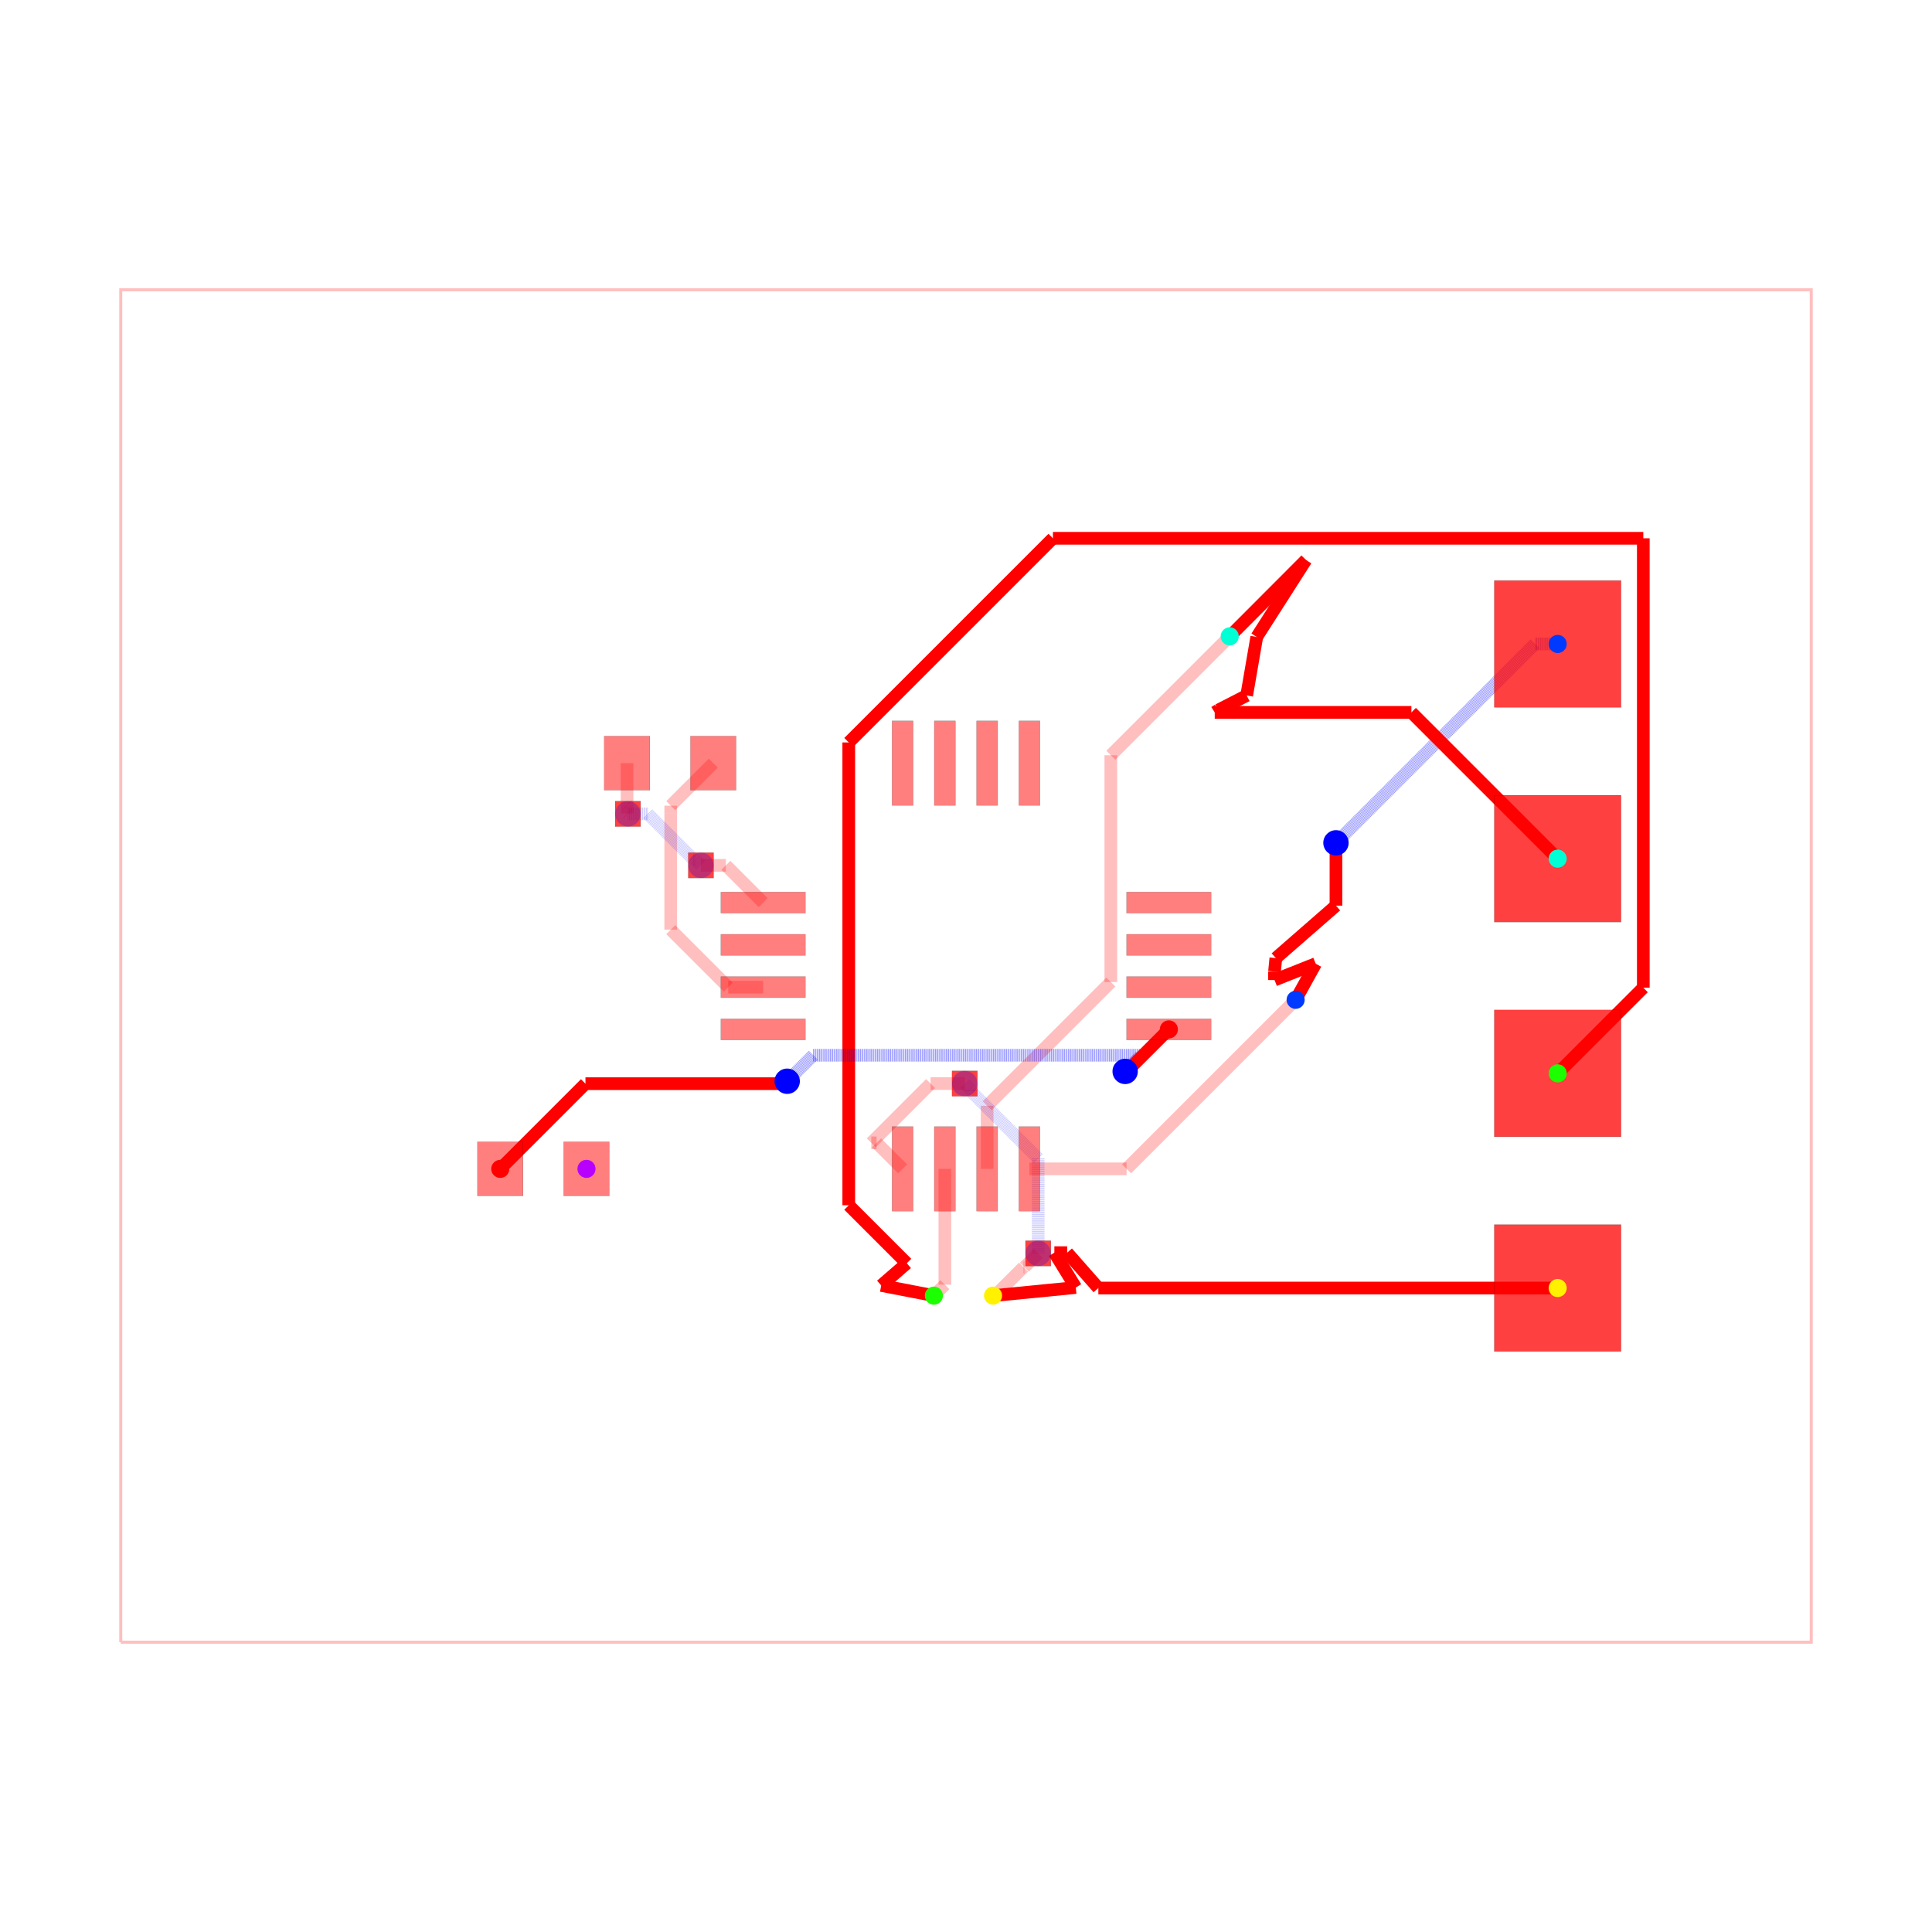
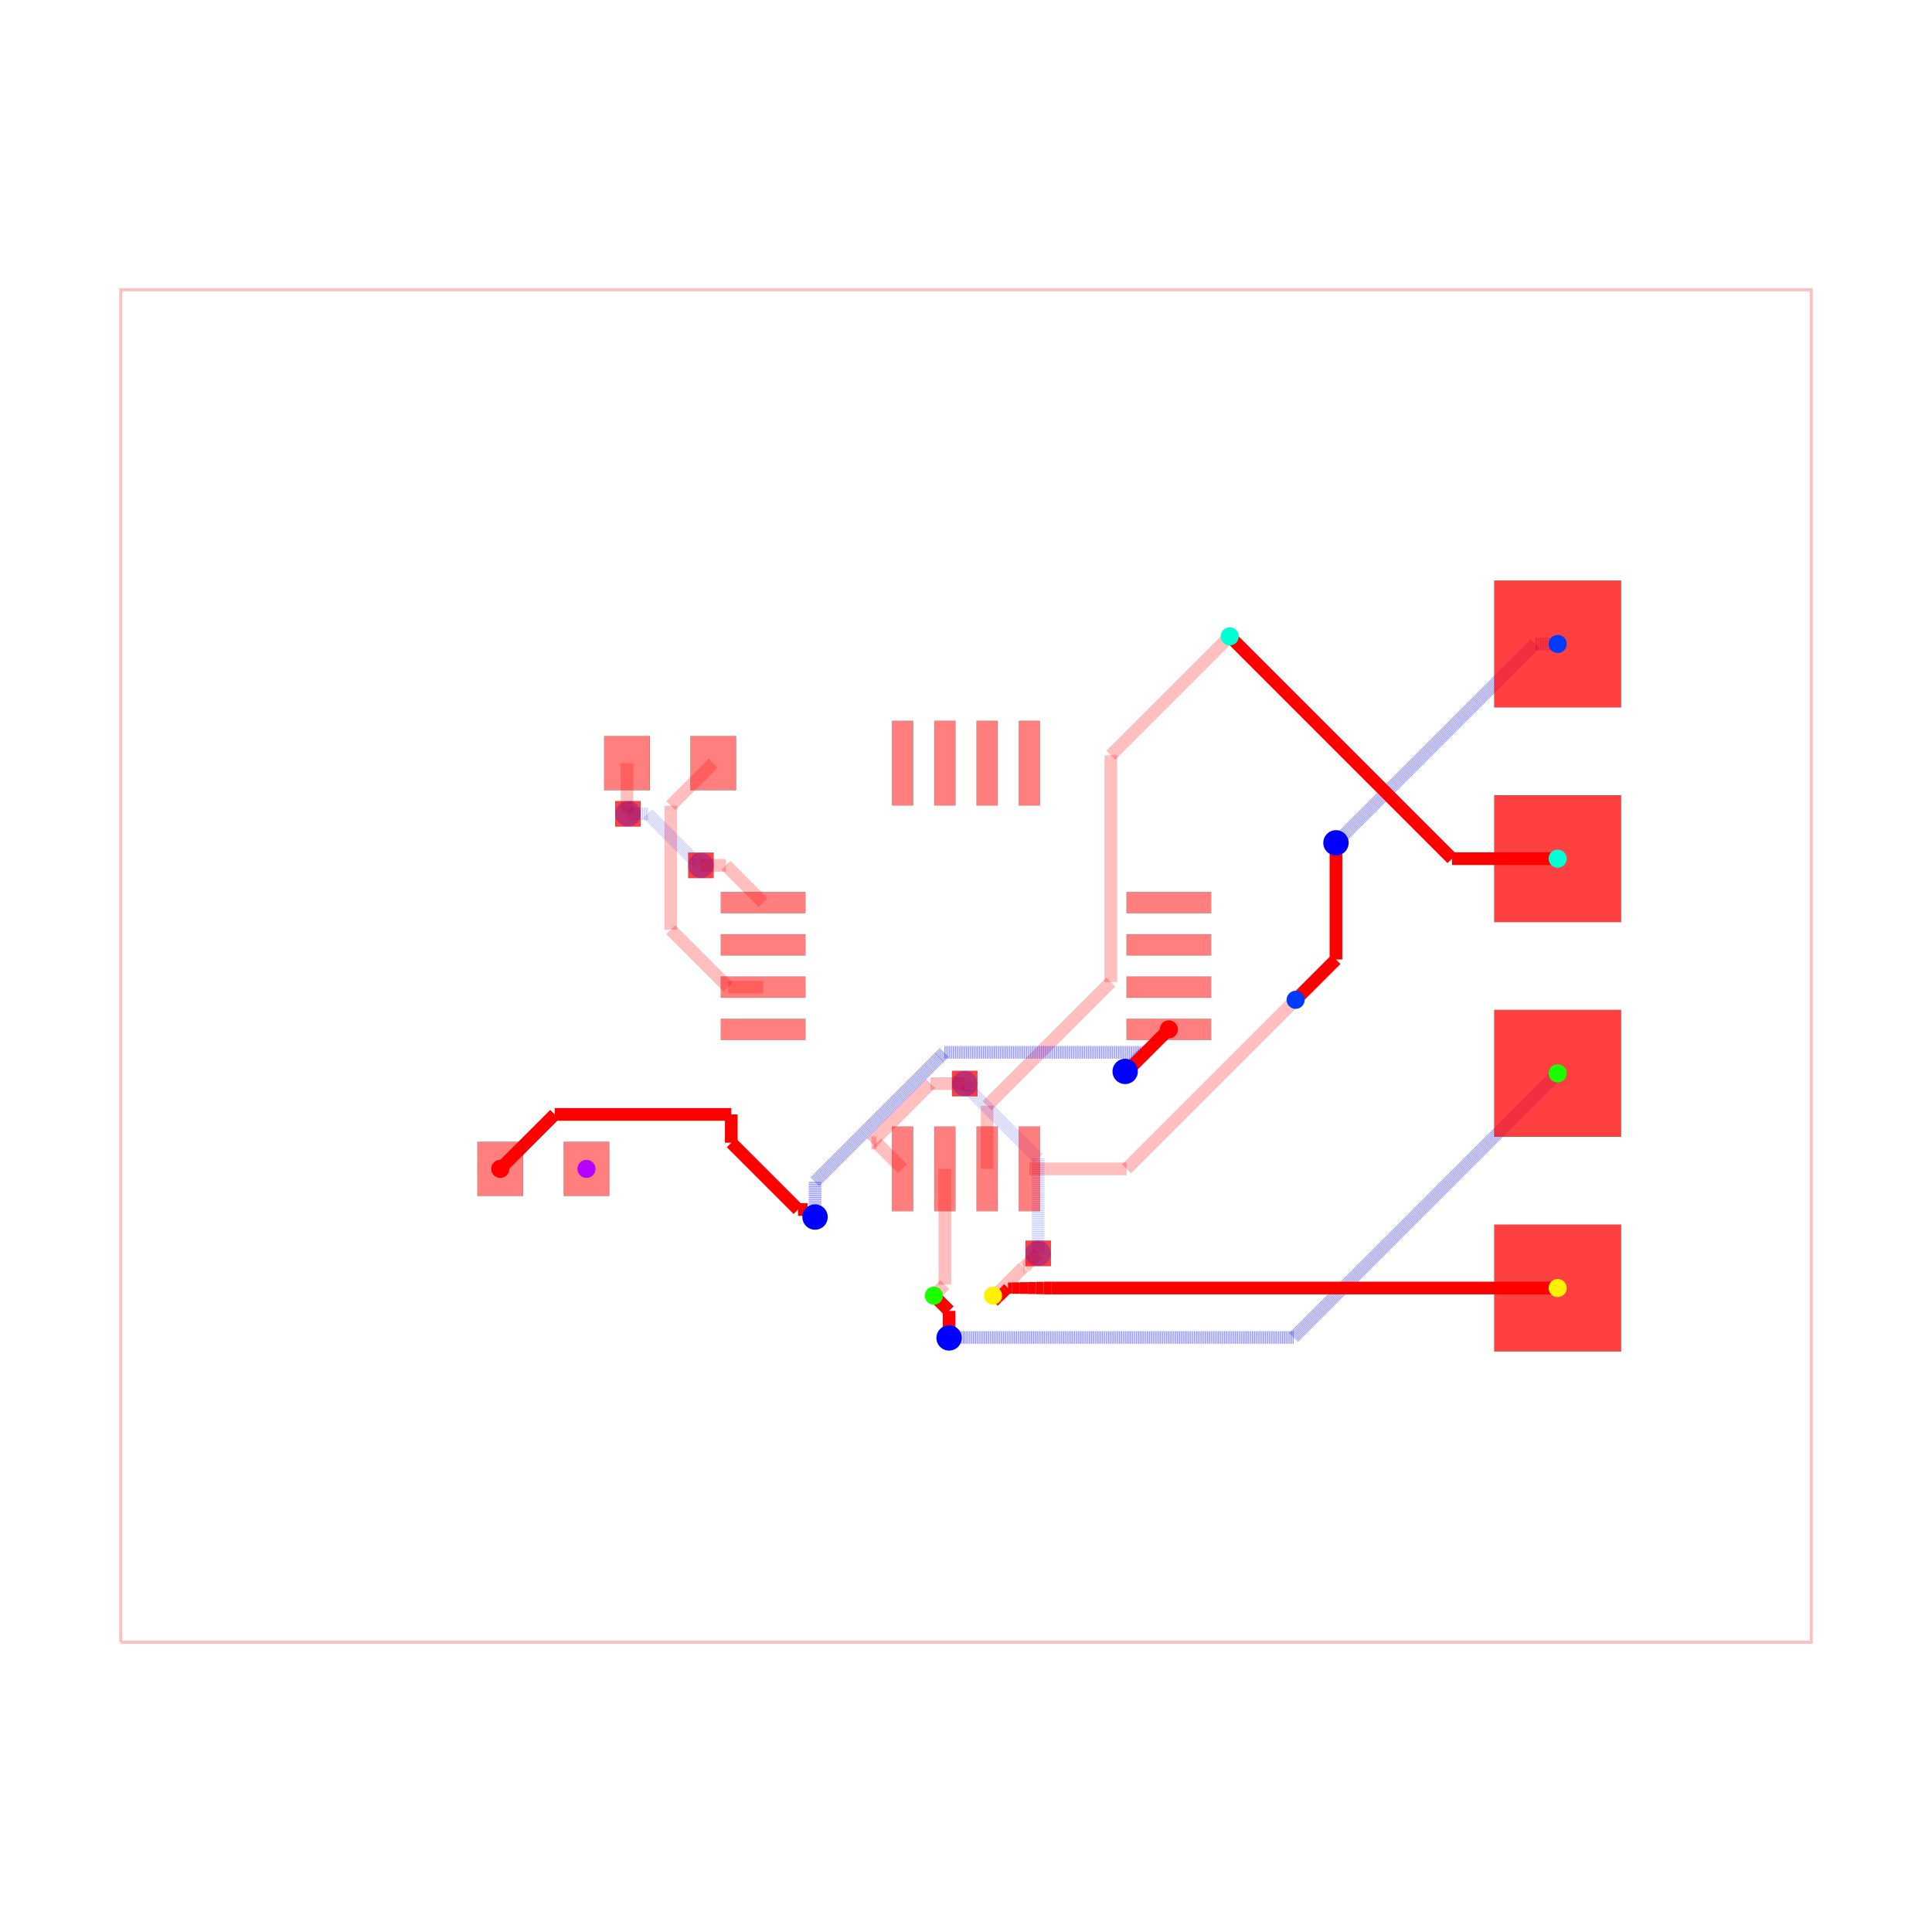
<svg xmlns="http://www.w3.org/2000/svg" width="640" height="640" viewBox="0 0 640 640">
  <rect width="100%" height="100%" fill="white" />
  <g>
    <polyline data-points="-10,-8 10,-8 10,8 -10,8 -10,-8" data-type="line" data-label="" points="40,544 600,544 600,96 40,96 40,544" fill="none" stroke="rgba(255,0,0,0.25)" stroke-width="1px" />
  </g>
  <g>
    <polyline data-points="3.9,-0.4 1.9,-2.4" data-type="line" data-label="" points="429.2,331.2 373.2,387.2" fill="none" stroke="rgba(255,0,0,0.25)" stroke-width="4.2" />
  </g>
  <g>
    <polyline data-points="1.9,-2.4 0.75,-2.4" data-type="line" data-label="" points="373.2,387.2 341,387.2" fill="none" stroke="rgba(255,0,0,0.25)" stroke-width="4.2" />
  </g>
  <g>
    <polyline data-points="3.12,3.9 1.7134299062324274,2.493429906232427" data-type="line" data-label="" points="407.36,210.8 367.976,250.184" fill="none" stroke="rgba(255,0,0,0.25)" stroke-width="4.2" />
  </g>
  <g>
    <polyline data-points="1.7134299062324274,2.493429906232427 1.7134299062324274,-0.189806906484839" data-type="line" data-label="" points="367.976,250.184 367.976,325.315" fill="none" stroke="rgba(255,0,0,0.25)" stroke-width="4.2" />
  </g>
  <g>
    <polyline data-points="1.7134299062324274,-0.189806906484839 0.9593316895566707,-0.9439051231605957" data-type="line" data-label="" points="367.976,325.315 346.861,346.429" fill="none" stroke="rgba(255,0,0,0.25)" stroke-width="4.2" />
  </g>
  <g>
    <polyline data-points="0.9593316895566707,-0.9439051231605957 0.25,-1.6532368127172665" data-type="line" data-label="" points="346.861,346.429 327,366.291" fill="none" stroke="rgba(255,0,0,0.25)" stroke-width="4.2" />
  </g>
  <g>
    <polyline data-points="0.25,-1.6532368127172665 0.25,-2.4" data-type="line" data-label="" points="327,366.291 327,387.2" fill="none" stroke="rgba(255,0,0,0.25)" stroke-width="4.2" />
  </g>
  <g>
    <polyline data-points="-0.25,-2.4 -0.25,-3.77" data-type="line" data-label="" points="313,387.2 313,425.56" fill="none" stroke="rgba(255,0,0,0.25)" stroke-width="4.2" />
  </g>
  <g>
    <polyline data-points="-0.25,-3.77 -0.38,-3.9" data-type="line" data-label="" points="313,425.56 309.36,429.2" fill="none" stroke="rgba(255,0,0,0.25)" stroke-width="4.2" />
  </g>
  <g>
    <polyline data-points="0.3200000000000012,-3.8998999999999997 0.34330906001221106,-3.8998999999999997" data-type="line" data-label="" points="328.96,429.197 329.613,429.197" fill="none" stroke="rgba(255,0,0,0.25)" stroke-width="4.2" />
  </g>
  <g>
    <polyline data-points="0.34330906001221106,-3.8998999999999997 0.6803107191655691,-3.5628983408466417" data-type="line" data-label="" points="329.613,429.197 339.049,419.761" fill="none" stroke="rgba(255,0,0,0.25)" stroke-width="4.2" />
  </g>
  <g>
    <polyline data-points="0.6803107191655691,-3.5628983408466417 0.6911016591533582,-3.5628983408466417" data-type="line" data-label="" points="339.049,419.761 339.351,419.761" fill="none" stroke="rgba(255,0,0,0.25)" stroke-width="4.2" />
  </g>
  <g>
    <polyline data-points="0.6911016591533582,-3.5628983408466417 0.854,-3.4" data-type="line" data-label="" points="339.351,419.761 343.912,415.2" fill="none" stroke="rgba(255,0,0,0.25)" stroke-width="4.2" />
  </g>
  <g>
    <polyline data-points="0.854,-3.4 0.854,-2.2771729676585077" data-type="line" data-label="" points="343.912,415.2 343.912,383.761" fill="none" stroke="rgba(0,0,255,0.25)" stroke-width="4.2" stroke-dasharray="0.2 0.2" />
  </g>
  <g>
    <polyline data-points="0.854,-2.2771729676585077 0.05773987033691186,-1.4809128379954197" data-type="line" data-label="" points="343.912,383.761 321.617,361.466" fill="none" stroke="rgba(0,0,255,0.25)" stroke-width="4.2" stroke-dasharray="0.2 0.2" />
  </g>
  <g>
    <polyline data-points="0.05773987033691186,-1.4809128379954197 0.05773987033691186,-1.4637398703369118" data-type="line" data-label="" points="321.617,361.466 321.617,360.985" fill="none" stroke="rgba(0,0,255,0.25)" stroke-width="4.2" stroke-dasharray="0.2 0.2" />
  </g>
  <g>
    <polyline data-points="0.05773987033691186,-1.4637398703369118 -0.015,-1.391" data-type="line" data-label="" points="321.617,360.985 319.58,358.948" fill="none" stroke="rgba(0,0,255,0.25)" stroke-width="4.2" stroke-dasharray="0.2 0.2" />
  </g>
  <g>
    <polyline data-points="-0.015,-1.391 -0.4192124693808592,-1.391" data-type="line" data-label="" points="319.58,358.948 308.262,358.948" fill="none" stroke="rgba(255,0,0,0.25)" stroke-width="4.2" />
  </g>
  <g>
    <polyline data-points="-0.4192124693808592,-1.391 -1.120253195389395,-2.092040726008536" data-type="line" data-label="" points="308.262,358.948 288.633,378.577" fill="none" stroke="rgba(255,0,0,0.25)" stroke-width="4.2" />
  </g>
  <g>
    <polyline data-points="-1.120253195389395,-2.092040726008536 -1.057959273991464,-2.092040726008536" data-type="line" data-label="" points="288.633,378.577 290.377,378.577" fill="none" stroke="rgba(255,0,0,0.25)" stroke-width="4.2" />
  </g>
  <g>
    <polyline data-points="-1.057959273991464,-2.092040726008536 -0.75,-2.4" data-type="line" data-label="" points="290.377,378.577 299,387.2" fill="none" stroke="rgba(255,0,0,0.25)" stroke-width="4.2" />
  </g>
  <g>
    <polyline data-points="-2.99,2.4 -3.4931321883700064,1.8968678116299937" data-type="line" data-label="" points="236.28,252.8 222.192,266.888" fill="none" stroke="rgba(255,0,0,0.25)" stroke-width="4.2" />
  </g>
  <g>
    <polyline data-points="-3.4931321883700064,1.8968678116299937 -3.4931321883700064,1.8050035707305192" data-type="line" data-label="" points="222.192,266.888 222.192,269.46" fill="none" stroke="rgba(255,0,0,0.25)" stroke-width="4.2" />
  </g>
  <g>
    <polyline data-points="-3.4931321883700064,1.8050035707305192 -3.4931321883700064,0.4301510021312678" data-type="line" data-label="" points="222.192,269.46 222.192,307.956" fill="none" stroke="rgba(255,0,0,0.25)" stroke-width="4.2" />
  </g>
  <g>
    <polyline data-points="-3.4931321883700064,0.4301510021312678 -3.404781339989297,0.3418001537505584" data-type="line" data-label="" points="222.192,307.956 224.666,310.43" fill="none" stroke="rgba(255,0,0,0.25)" stroke-width="4.2" />
  </g>
  <g>
    <polyline data-points="-3.404781339989297,0.3418001537505584 -2.812981186238739,-0.25" data-type="line" data-label="" points="224.666,310.43 241.237,327" fill="none" stroke="rgba(255,0,0,0.25)" stroke-width="4.2" />
  </g>
  <g>
    <polyline data-points="-2.812981186238739,-0.25 -2.4,-0.25" data-type="line" data-label="" points="241.237,327 252.8,327" fill="none" stroke="rgba(255,0,0,0.25)" stroke-width="4.2" />
  </g>
  <g>
    <polyline data-points="-4.01,2.4 -4.01,1.9067591934327308" data-type="line" data-label="" points="207.72,252.8 207.72,266.611" fill="none" stroke="rgba(255,0,0,0.25)" stroke-width="4.2" />
  </g>
  <g>
    <polyline data-points="-4.01,1.9067591934327308 -4.00527262618406,1.902031819616791" data-type="line" data-label="" points="207.72,266.611 207.852,266.743" fill="none" stroke="rgba(255,0,0,0.25)" stroke-width="4.2" />
  </g>
  <g>
    <polyline data-points="-4.00527262618406,1.902031819616791 -4.00527262618406,1.80527262618406" data-type="line" data-label="" points="207.852,266.743 207.852,269.452" fill="none" stroke="rgba(255,0,0,0.25)" stroke-width="4.2" />
  </g>
  <g>
    <polyline data-points="-4.00527262618406,1.80527262618406 -4,1.8" data-type="line" data-label="" points="207.852,269.452 208,269.6" fill="none" stroke="rgba(255,0,0,0.25)" stroke-width="4.2" />
  </g>
  <g>
    <polyline data-points="-4,1.8 -3.763587947760451,1.8" data-type="line" data-label="" points="208,269.6 214.62,269.6" fill="none" stroke="rgba(0,0,255,0.25)" stroke-width="4.2" stroke-dasharray="0.2 0.2" />
  </g>
  <g>
    <polyline data-points="-3.763587947760451,1.8 -3.224399463969464,1.2608115162090132" data-type="line" data-label="" points="214.62,269.6 229.717,284.697" fill="none" stroke="rgba(0,0,255,0.25)" stroke-width="4.2" stroke-dasharray="0.2 0.2" />
  </g>
  <g>
    <polyline data-points="-3.224399463969464,1.2608115162090132 -3.205811516209013,1.2608115162090132" data-type="line" data-label="" points="229.717,284.697 230.237,284.697" fill="none" stroke="rgba(0,0,255,0.25)" stroke-width="4.2" stroke-dasharray="0.2 0.2" />
  </g>
  <g>
    <polyline data-points="-3.205811516209013,1.2608115162090132 -3.136,1.191" data-type="line" data-label="" points="230.237,284.697 232.192,286.652" fill="none" stroke="rgba(0,0,255,0.25)" stroke-width="4.2" stroke-dasharray="0.2 0.2" />
  </g>
  <g>
    <polyline data-points="-3.136,1.191 -2.841,1.191" data-type="line" data-label="" points="232.192,286.652 240.452,286.652" fill="none" stroke="rgba(255,0,0,0.25)" stroke-width="4.2" />
  </g>
  <g>
    <polyline data-points="-2.841,1.191 -2.4,0.75" data-type="line" data-label="" points="240.452,286.652 252.8,299" fill="none" stroke="rgba(255,0,0,0.25)" stroke-width="4.2" />
  </g>
  <g>
    <polyline data-points="7,3.81 6.73,3.81" data-type="line" data-label="" points="516,213.32 508.44,213.32" fill="none" stroke="rgba(0,0,255,0.5)" stroke-width="4.2" stroke-dasharray="0.2 0.2" />
  </g>
  <g>
    <polyline data-points="6.73,3.81 4.470952823262932,1.5509528232629322" data-type="line" data-label="" points="508.44,213.32 445.187,276.573" fill="none" stroke="rgba(0,0,255,0.5)" stroke-width="4.2" stroke-dasharray="0.2 0.2" />
  </g>
  <g>
    <polyline data-points="4.470952823262932,1.5509528232629322 4.377,1.457" data-type="line" data-label="" points="445.187,276.573 442.556,279.204" fill="none" stroke="rgba(0,0,255,0.5)" stroke-width="4.2" stroke-dasharray="0.2 0.2" />
  </g>
  <g>
-     <polyline data-points="4.377,1.457 4.377,0.7140722287123409" data-type="line" data-label="" points="442.556,279.204 442.556,300.006" fill="none" stroke="red" stroke-width="4.2" />
-   </g>
-   <g>
-     <polyline data-points="4.377,0.7140722287123409 3.6656610758711556,0.09323330887799242" data-type="line" data-label="" points="442.556,300.006 422.639,317.389" fill="none" stroke="red" stroke-width="4.2" />
-   </g>
-   <g>
-     <polyline data-points="3.6656610758711556,0.09323330887799242 3.65,-0.0659669957055044" data-type="line" data-label="" points="422.639,317.389 422.2,321.847" fill="none" stroke="red" stroke-width="4.2" />
-   </g>
-   <g>
-     <polyline data-points="3.65,-0.0659669957055044 3.65,-0.16596699141100868" data-type="line" data-label="" points="422.2,321.847 422.2,324.647" fill="none" stroke="red" stroke-width="4.2" />
-   </g>
-   <g>
-     <polyline data-points="3.65,-0.16596699141100868 4.136991990773287,0.02749199077328654" data-type="line" data-label="" points="422.2,324.647 435.836,319.23" fill="none" stroke="red" stroke-width="4.2" />
-   </g>
-   <g>
-     <polyline data-points="4.136991990773287,0.02749199077328654 3.9,-0.4" data-type="line" data-label="" points="435.836,319.23 429.2,331.2" fill="none" stroke="red" stroke-width="4.2" />
-   </g>
-   <g>
-     <polyline data-points="7,1.27 5.269430913082678,3.000569086917322" data-type="line" data-label="" points="516,284.44 467.544,235.984" fill="none" stroke="red" stroke-width="4.2" />
-   </g>
-   <g>
-     <polyline data-points="5.269430913082678,3.000569086917322 2.9426602002036306,3.000569086917322" data-type="line" data-label="" points="467.544,235.984 402.394,235.984" fill="none" stroke="red" stroke-width="4.2" />
-   </g>
-   <g>
-     <polyline data-points="2.9426602002036306,3.000569086917322 2.985519552532922,3.027984160329321" data-type="line" data-label="" points="402.394,235.984 403.595,235.216" fill="none" stroke="red" stroke-width="4.2" />
-   </g>
-   <g>
-     <polyline data-points="2.985519552532922,3.027984160329321 3.3206086933050916,3.2004156822332286" data-type="line" data-label="" points="403.595,235.216 412.977,230.388" fill="none" stroke="red" stroke-width="4.2" />
-   </g>
-   <g>
-     <polyline data-points="3.3206086933050916,3.2004156822332286 3.4400498527996697,3.8931507214964216" data-type="line" data-label="" points="412.977,230.388 416.321,210.992" fill="none" stroke="red" stroke-width="4.2" />
-   </g>
-   <g>
-     <polyline data-points="3.4400498527996697,3.8931507214964216 4.0220993796403715,4.803824858616395" data-type="line" data-label="" points="416.321,210.992 432.619,185.493" fill="none" stroke="red" stroke-width="4.2" />
-   </g>
-   <g>
-     <polyline data-points="4.0220993796403715,4.803824858616395 3.12,3.9" data-type="line" data-label="" points="432.619,185.493 407.36,210.8" fill="none" stroke="red" stroke-width="4.2" />
-   </g>
-   <g>
-     <polyline data-points="7,-1.27 8.013060838180524,-0.2569391618194765" data-type="line" data-label="" points="516,355.56 544.366,327.194" fill="none" stroke="red" stroke-width="4.2" />
-   </g>
-   <g>
-     <polyline data-points="8.013060838180524,-0.2569391618194765 8.013060838180524,5.060277659776922" data-type="line" data-label="" points="544.366,327.194 544.366,178.312" fill="none" stroke="red" stroke-width="4.2" />
-   </g>
-   <g>
-     <polyline data-points="8.013060838180524,5.060277659776922 1.028389924631341,5.060277659776922" data-type="line" data-label="" points="544.366,178.312 348.795,178.312" fill="none" stroke="red" stroke-width="4.2" />
-   </g>
-   <g>
-     <polyline data-points="1.028389924631341,5.060277659776922 -1.387,2.644887735145581" data-type="line" data-label="" points="348.795,178.312 281.164,245.943" fill="none" stroke="red" stroke-width="4.2" />
-   </g>
-   <g>
-     <polyline data-points="-1.387,2.644887735145581 -1.387,-2.830601123181099" data-type="line" data-label="" points="281.164,245.943 281.164,399.257" fill="none" stroke="red" stroke-width="4.2" />
-   </g>
-   <g>
-     <polyline data-points="-1.387,-2.830601123181099 -0.7005927038934358,-3.517008419287663" data-type="line" data-label="" points="281.164,399.257 300.383,418.476" fill="none" stroke="red" stroke-width="4.2" />
-   </g>
-   <g>
-     <polyline data-points="-0.7005927038934358,-3.517008419287663 -1.002894541766977,-3.7794190887961836" data-type="line" data-label="" points="300.383,418.476 291.919,425.824" fill="none" stroke="red" stroke-width="4.2" />
-   </g>
-   <g>
-     <polyline data-points="-1.002894541766977,-3.7794190887961836 -0.3799999999999988,-3.8998999999999997" data-type="line" data-label="" points="291.919,425.824 309.36,429.197" fill="none" stroke="red" stroke-width="4.2" />
-   </g>
-   <g>
-     <polyline data-points="7,-3.81 1.5656402756171595,-3.81" data-type="line" data-label="" points="516,426.68 363.838,426.68" fill="none" stroke="red" stroke-width="4.2" />
-   </g>
-   <g>
-     <polyline data-points="1.5656402756171595,-3.81 1.1970635729112964,-3.3913377810773744" data-type="line" data-label="" points="363.838,426.68 353.518,414.957" fill="none" stroke="red" stroke-width="4.2" />
-   </g>
-   <g>
-     <polyline data-points="1.1970635729112964,-3.3913377810773744 1.0452430849957206,-3.391157568778958" data-type="line" data-label="" points="353.518,414.957 349.267,414.952" fill="none" stroke="red" stroke-width="4.2" />
-   </g>
-   <g>
-     <polyline data-points="1.0452430849957206,-3.391157568778958 1.2990290102021382,-3.803680422040934" data-type="line" data-label="" points="349.267,414.952 356.373,426.503" fill="none" stroke="red" stroke-width="4.2" />
-   </g>
-   <g>
-     <polyline data-points="1.2990290102021382,-3.803680422040934 0.3200000000000012,-3.8998999999999997" data-type="line" data-label="" points="356.373,426.503 328.96,429.197" fill="none" stroke="red" stroke-width="4.2" />
-   </g>
-   <g>
-     <polyline data-points="-5.51,-2.4 -4.502108366503814,-1.3921083665038143" data-type="line" data-label="" points="165.72,387.2 193.941,358.979" fill="none" stroke="red" stroke-width="4.2" />
-   </g>
-   <g>
-     <polyline data-points="-4.502108366503814,-1.3921083665038143 -2.1776614271885824,-1.3921083665038143" data-type="line" data-label="" points="193.941,358.979 259.025,358.979" fill="none" stroke="red" stroke-width="4.2" />
-   </g>
-   <g>
-     <polyline data-points="-2.1776614271885824,-1.3921083665038143 -2.144290827446504,-1.3921083665038143" data-type="line" data-label="" points="259.025,358.979 259.96,358.979" fill="none" stroke="red" stroke-width="4.2" />
-   </g>
-   <g>
-     <polyline data-points="-2.144290827446504,-1.3921083665038143 -2.1155080818726835,-1.3633256209299938" data-type="line" data-label="" points="259.96,358.979 260.766,358.173" fill="none" stroke="red" stroke-width="4.2" />
-   </g>
-   <g>
-     <polyline data-points="-2.1155080818726835,-1.3633256209299938 -1.8081122099880194,-1.0559297490453297" data-type="line" data-label="" points="260.766,358.173 269.373,349.566" fill="none" stroke="rgba(0,0,255,0.5)" stroke-width="4.2" stroke-dasharray="0.2 0.2" />
-   </g>
-   <g>
-     <polyline data-points="-1.8081122099880194,-1.0559297490453297 2.06219559097758,-1.0559297490453297" data-type="line" data-label="" points="269.373,349.566 377.741,349.566" fill="none" stroke="rgba(0,0,255,0.5)" stroke-width="4.2" stroke-dasharray="0.2 0.2" />
-   </g>
-   <g>
-     <polyline data-points="2.06219559097758,-1.0559297490453297 2.06219559097758,-1.0672128615616496" data-type="line" data-label="" points="377.741,349.566 377.741,349.882" fill="none" stroke="rgba(0,0,255,0.5)" stroke-width="4.2" stroke-dasharray="0.2 0.2" />
-   </g>
-   <g>
-     <polyline data-points="2.06219559097758,-1.0672128615616496 1.8978736047256213,-1.2315348478136086" data-type="line" data-label="" points="377.741,349.882 373.14,354.483" fill="none" stroke="rgba(0,0,255,0.5)" stroke-width="4.2" stroke-dasharray="0.2 0.2" />
-   </g>
-   <g>
-     <polyline data-points="1.8978736047256213,-1.2315348478136086 1.8978736047256213,-1.2321263952743788" data-type="line" data-label="" points="373.14,354.483 373.14,354.5" fill="none" stroke="rgba(0,0,255,0.5)" stroke-width="4.2" stroke-dasharray="0.2 0.2" />
-   </g>
-   <g>
-     <polyline data-points="1.8978736047256213,-1.2321263952743788 1.883,-1.247" data-type="line" data-label="" points="373.14,354.5 372.724,354.916" fill="none" stroke="rgba(0,0,255,0.5)" stroke-width="4.2" stroke-dasharray="0.2 0.2" />
+     <polyline data-points="4.377,1.457 4.377,0.07699999999999985" data-type="line" data-label="" points="442.556,279.204 442.556,317.844" fill="none" stroke="red" stroke-width="4.2" />
+   </g>
+   <g>
+     <polyline data-points="4.377,0.07699999999999985 3.9,-0.4" data-type="line" data-label="" points="442.556,317.844 429.2,331.2" fill="none" stroke="red" stroke-width="4.2" />
+   </g>
+   <g>
+     <polyline data-points="7,1.27 5.75,1.27" data-type="line" data-label="" points="516,284.44 481,284.44" fill="none" stroke="red" stroke-width="4.2" />
+   </g>
+   <g>
+     <polyline data-points="5.75,1.27 3.12,3.9" data-type="line" data-label="" points="481,284.44 407.36,210.8" fill="none" stroke="red" stroke-width="4.2" />
+   </g>
+   <g>
+     <polyline data-points="7,-1.27 3.875250332194382,-4.394749667805618" data-type="line" data-label="" points="516,355.56 428.507,443.053" fill="none" stroke="rgba(0,0,255,0.5)" stroke-width="4.2" stroke-dasharray="0.2 0.2" />
+   </g>
+   <g>
+     <polyline data-points="3.875250332194382,-4.394749667805618 -0.028836165212065445,-4.394749667805618" data-type="line" data-label="" points="428.507,443.053 319.193,443.053" fill="none" stroke="rgba(0,0,255,0.5)" stroke-width="4.2" stroke-dasharray="0.2 0.2" />
+   </g>
+   <g>
+     <polyline data-points="-0.028836165212065445,-4.394749667805618 -0.1947496678056176,-4.394749667805618" data-type="line" data-label="" points="319.193,443.053 314.547,443.053" fill="none" stroke="rgba(0,0,255,0.5)" stroke-width="4.2" stroke-dasharray="0.2 0.2" />
+   </g>
+   <g>
+     <polyline data-points="-0.1947496678056176,-4.394749667805618 -0.2,-4.4" data-type="line" data-label="" points="314.547,443.053 314.4,443.2" fill="none" stroke="rgba(0,0,255,0.5)" stroke-width="4.2" stroke-dasharray="0.2 0.2" />
+   </g>
+   <g>
+     <polyline data-points="-0.2,-4.4 -0.2,-4.0798999999999985" data-type="line" data-label="" points="314.4,443.2 314.4,434.237" fill="none" stroke="red" stroke-width="4.2" />
+   </g>
+   <g>
+     <polyline data-points="-0.2,-4.0798999999999985 -0.3799999999999988,-3.8998999999999997" data-type="line" data-label="" points="314.4,434.237 309.36,429.197" fill="none" stroke="red" stroke-width="4.2" />
+   </g>
+   <g>
+     <polyline data-points="7,-3.81 1.0136961835646767,-3.81" data-type="line" data-label="" points="516,426.68 348.383,426.68" fill="none" stroke="red" stroke-width="4.2" />
+   </g>
+   <g>
+     <polyline data-points="1.0136961835646767,-3.81 0.9199461835646767,-3.81" data-type="line" data-label="" points="348.383,426.68 345.758,426.68" fill="none" stroke="red" stroke-width="4.2" />
+   </g>
+   <g>
+     <polyline data-points="0.9199461835646767,-3.81 0.8261961835646767,-3.81" data-type="line" data-label="" points="345.758,426.68 343.133,426.68" fill="none" stroke="red" stroke-width="4.095" />
+   </g>
+   <g>
+     <polyline data-points="0.8261961835646767,-3.81 0.7324461835646767,-3.81" data-type="line" data-label="" points="343.133,426.68 340.508,426.68" fill="none" stroke="red" stroke-width="3.991" />
+   </g>
+   <g>
+     <polyline data-points="0.7324461835646767,-3.81 0.6386961835646767,-3.81" data-type="line" data-label="" points="340.508,426.68 337.883,426.68" fill="none" stroke="red" stroke-width="3.886" />
+   </g>
+   <g>
+     <polyline data-points="0.6386961835646767,-3.81 0.5449461835646767,-3.81" data-type="line" data-label="" points="337.883,426.68 335.258,426.68" fill="none" stroke="red" stroke-width="3.781" />
+   </g>
+   <g>
+     <polyline data-points="0.5449461835646767,-3.81 0.49689999999999984,-3.81" data-type="line" data-label="" points="335.258,426.68 333.913,426.68" fill="none" stroke="red" stroke-width="3.677" />
+   </g>
+   <g>
+     <polyline data-points="0.49689999999999984,-3.81 0.4645825214724775,-3.8423174785275225" data-type="line" data-label="" points="333.913,426.68 333.008,427.585" fill="none" stroke="red" stroke-width="3.623" />
+   </g>
+   <g>
+     <polyline data-points="0.4645825214724775,-3.8423174785275225 0.3982912607362388,-3.908608739263761" data-type="line" data-label="" points="333.008,427.585 331.152,429.441" fill="none" stroke="red" stroke-width="3.572" />
+   </g>
+   <g>
+     <polyline data-points="0.3982912607362388,-3.908608739263761 0.37532726500305263,-3.9315727349969474" data-type="line" data-label="" points="331.152,429.441 330.509,430.084" fill="none" stroke="red" stroke-width="3.468" />
+   </g>
+   <g>
+     <polyline data-points="0.37532726500305263,-3.9315727349969474 0.332,-3.9749" data-type="line" data-label="" points="330.509,430.084 329.296,431.297" fill="none" stroke="red" stroke-width="3.431" />
+   </g>
+   <g>
+     <polyline data-points="-5.51,-2.4 -4.865913581873134,-1.7559135818731342" data-type="line" data-label="" points="165.72,387.2 183.754,369.166" fill="none" stroke="red" stroke-width="4.2" />
+   </g>
+   <g>
+     <polyline data-points="-4.865913581873134,-1.7559135818731342 -2.7768856465182448,-1.7559135818731342" data-type="line" data-label="" points="183.754,369.166 242.247,369.166" fill="none" stroke="red" stroke-width="4.2" />
+   </g>
+   <g>
+     <polyline data-points="-2.7768856465182448,-1.7559135818731342 -2.7768856465182448,-2.0907586308913766" data-type="line" data-label="" points="242.247,369.166 242.247,378.541" fill="none" stroke="red" stroke-width="4.2" />
+   </g>
+   <g>
+     <polyline data-points="-2.7768856465182448,-2.0907586308913766 -1.9864295105295078,-2.8812147668801136" data-type="line" data-label="" points="242.247,378.541 264.38,400.674" fill="none" stroke="red" stroke-width="4.2" />
+   </g>
+   <g>
+     <polyline data-points="-1.9864295105295078,-2.8812147668801136 -1.8747852331198867,-2.8812147668801136" data-type="line" data-label="" points="264.38,400.674 267.506,400.674" fill="none" stroke="red" stroke-width="4.2" />
+   </g>
+   <g>
+     <polyline data-points="-1.8747852331198867,-2.8812147668801136 -1.786,-2.97" data-type="line" data-label="" points="267.506,400.674 269.992,403.16" fill="none" stroke="red" stroke-width="4.2" />
+   </g>
+   <g>
+     <polyline data-points="-1.786,-2.97 -1.786,-2.55134475832845" data-type="line" data-label="" points="269.992,403.16 269.992,391.438" fill="none" stroke="rgba(0,0,255,0.5)" stroke-width="4.2" stroke-dasharray="0.2 0.2" />
+   </g>
+   <g>
+     <polyline data-points="-1.786,-2.55134475832845 -0.3157188038455902,-1.0810635621740405" data-type="line" data-label="" points="269.992,391.438 311.16,350.27" fill="none" stroke="rgba(0,0,255,0.5)" stroke-width="4.2" stroke-dasharray="0.2 0.2" />
+   </g>
+   <g>
+     <polyline data-points="-0.3157188038455902,-1.0810635621740405 -0.25605908158859053,-1.0214038399170409" data-type="line" data-label="" points="311.16,350.27 312.83,348.599" fill="none" stroke="rgba(0,0,255,0.5)" stroke-width="4.2" stroke-dasharray="0.2 0.2" />
+   </g>
+   <g>
+     <polyline data-points="-0.25605908158859053,-1.0214038399170409 2.105273958407231,-1.0214038399170409" data-type="line" data-label="" points="312.83,348.599 378.948,348.599" fill="none" stroke="rgba(0,0,255,0.5)" stroke-width="4.2" stroke-dasharray="0.2 0.2" />
+   </g>
+   <g>
+     <polyline data-points="2.105273958407231,-1.0214038399170409 2.105273958407231,-1.0247260415927693" data-type="line" data-label="" points="378.948,348.599 378.948,348.692" fill="none" stroke="rgba(0,0,255,0.5)" stroke-width="4.2" stroke-dasharray="0.2 0.2" />
+   </g>
+   <g>
+     <polyline data-points="2.105273958407231,-1.0247260415927693 1.9328621651454485,-1.1971378348545516" data-type="line" data-label="" points="378.948,348.692 374.12,353.52" fill="none" stroke="rgba(0,0,255,0.5)" stroke-width="4.2" stroke-dasharray="0.2 0.2" />
+   </g>
+   <g>
+     <polyline data-points="1.9328621651454485,-1.1971378348545516 1.883,-1.247" data-type="line" data-label="" points="374.12,353.52 372.724,354.916" fill="none" stroke="rgba(0,0,255,0.5)" stroke-width="4.2" stroke-dasharray="0.2 0.2" />
  </g>
  <g>
    <polyline data-points="1.883,-1.247 1.9029999999999998,-1.247" data-type="line" data-label="" points="372.724,354.916 373.284,354.916" fill="none" stroke="red" stroke-width="4.2" />
  </g>
  <g>
    <polyline data-points="1.9029999999999998,-1.247 2.4,-0.75" data-type="line" data-label="" points="373.284,354.916 387.2,341" fill="none" stroke="red" stroke-width="4.2" />
  </g>
  <g>
    <rect data-type="rect" data-label="top" data-x="-2.4" data-y="0.75" x="238.8" y="295.5" width="28" height="7" fill="rgba(255,0,0,0.5)" stroke="black" stroke-width="0.036" />
  </g>
  <g>
    <rect data-type="rect" data-label="top" data-x="-2.4" data-y="0.25" x="238.8" y="309.5" width="28" height="7" fill="rgba(255,0,0,0.5)" stroke="black" stroke-width="0.036" />
  </g>
  <g>
    <rect data-type="rect" data-label="top" data-x="-2.4" data-y="-0.25" x="238.8" y="323.5" width="28" height="7" fill="rgba(255,0,0,0.5)" stroke="black" stroke-width="0.036" />
  </g>
  <g>
    <rect data-type="rect" data-label="top" data-x="-2.4" data-y="-0.75" x="238.8" y="337.5" width="28" height="7" fill="rgba(255,0,0,0.5)" stroke="black" stroke-width="0.036" />
  </g>
  <g>
    <rect data-type="rect" data-label="top source_trace_4" data-x="-0.75" data-y="-2.4" x="295.5" y="373.2" width="7" height="28" fill="rgba(255,0,0,0.5)" stroke="black" stroke-width="0.036" />
  </g>
  <g>
    <rect data-type="rect" data-label="top source_trace_5" data-x="-0.25" data-y="-2.4" x="309.5" y="373.2" width="7" height="28" fill="rgba(255,0,0,0.5)" stroke="black" stroke-width="0.036" />
  </g>
  <g>
    <rect data-type="rect" data-label="top source_trace_6" data-x="0.25" data-y="-2.4" x="323.5" y="373.2" width="7" height="28" fill="rgba(255,0,0,0.5)" stroke="black" stroke-width="0.036" />
  </g>
  <g>
    <rect data-type="rect" data-label="top source_trace_7" data-x="0.75" data-y="-2.4" x="337.5" y="373.2" width="7" height="28" fill="rgba(255,0,0,0.5)" stroke="black" stroke-width="0.036" />
  </g>
  <g>
    <rect data-type="rect" data-label="top source_trace_2" data-x="2.4" data-y="-0.75" x="373.2" y="337.5" width="28" height="7" fill="rgba(255,0,0,0.5)" stroke="black" stroke-width="0.036" />
  </g>
  <g>
    <rect data-type="rect" data-label="top" data-x="2.4" data-y="-0.25" x="373.2" y="323.5" width="28" height="7" fill="rgba(255,0,0,0.5)" stroke="black" stroke-width="0.036" />
  </g>
  <g>
    <rect data-type="rect" data-label="top" data-x="2.4" data-y="0.25" x="373.2" y="309.5" width="28" height="7" fill="rgba(255,0,0,0.5)" stroke="black" stroke-width="0.036" />
  </g>
  <g>
    <rect data-type="rect" data-label="top" data-x="2.4" data-y="0.75" x="373.2" y="295.5" width="28" height="7" fill="rgba(255,0,0,0.5)" stroke="black" stroke-width="0.036" />
  </g>
  <g>
    <rect data-type="rect" data-label="top" data-x="0.75" data-y="2.4" x="337.5" y="238.8" width="7" height="28" fill="rgba(255,0,0,0.5)" stroke="black" stroke-width="0.036" />
  </g>
  <g>
    <rect data-type="rect" data-label="top" data-x="0.25" data-y="2.4" x="323.5" y="238.8" width="7" height="28" fill="rgba(255,0,0,0.5)" stroke="black" stroke-width="0.036" />
  </g>
  <g>
    <rect data-type="rect" data-label="top" data-x="-0.25" data-y="2.4" x="309.5" y="238.8" width="7" height="28" fill="rgba(255,0,0,0.5)" stroke="black" stroke-width="0.036" />
  </g>
  <g>
    <rect data-type="rect" data-label="top" data-x="-0.75" data-y="2.4" x="295.5" y="238.8" width="7" height="28" fill="rgba(255,0,0,0.5)" stroke="black" stroke-width="0.036" />
  </g>
  <g>
    <rect data-type="rect" data-label="top" data-x="-4.01" data-y="2.4" x="200.16" y="243.84" width="15.12" height="17.92" fill="rgba(255,0,0,0.5)" stroke="black" stroke-width="0.036" />
  </g>
  <g>
    <rect data-type="rect" data-label="top" data-x="-2.99" data-y="2.4" x="228.72" y="243.84" width="15.12" height="17.92" fill="rgba(255,0,0,0.5)" stroke="black" stroke-width="0.036" />
  </g>
  <g>
    <rect data-type="rect" data-label="top source_trace_2" data-x="-5.51" data-y="-2.4" x="158.16" y="378.24" width="15.12" height="17.92" fill="rgba(255,0,0,0.5)" stroke="black" stroke-width="0.036" />
  </g>
  <g>
    <rect data-type="rect" data-label="top source_net_0" data-x="-4.49" data-y="-2.4" x="186.72" y="378.24" width="15.12" height="17.92" fill="rgba(255,0,0,0.5)" stroke="black" stroke-width="0.036" />
  </g>
  <g>
    <rect data-type="rect" data-label="top source_trace_4 inner1 source_trace_4 inner2 source_trace_4 bottom source_trace_4" data-x="7" data-y="-3.81" x="495" y="405.68" width="42" height="42" fill="rgba(255,0,0,0.75)" stroke="black" stroke-width="0.036" />
  </g>
  <g>
    <rect data-type="rect" data-label="top source_trace_5 inner1 source_trace_5 inner2 source_trace_5 bottom source_trace_5" data-x="7" data-y="-1.27" x="495" y="334.56" width="42" height="42" fill="rgba(255,0,0,0.75)" stroke="black" stroke-width="0.036" />
  </g>
  <g>
    <rect data-type="rect" data-label="top source_trace_6 inner1 source_trace_6 inner2 source_trace_6 bottom source_trace_6" data-x="7" data-y="1.27" x="495" y="263.44" width="42" height="42" fill="rgba(255,0,0,0.75)" stroke="black" stroke-width="0.036" />
  </g>
  <g>
    <rect data-type="rect" data-label="top source_trace_7 inner1 source_trace_7 inner2 source_trace_7 bottom source_trace_7" data-x="7" data-y="3.81" x="495" y="192.32" width="42" height="42" fill="rgba(255,0,0,0.75)" stroke="black" stroke-width="0.036" />
  </g>
  <g>
    <rect data-type="rect" data-label="top source_trace_4 bottom source_trace_4" data-x="0.854" data-y="-3.4" x="339.712" y="411" width="8.4" height="8.4" fill="rgba(255,0,0,0.75)" stroke="black" stroke-width="0.036" />
  </g>
  <g>
    <rect data-type="rect" data-label="top source_trace_4 bottom source_trace_4" data-x="-0.015" data-y="-1.391" x="315.38" y="354.748" width="8.4" height="8.4" fill="rgba(255,0,0,0.75)" stroke="black" stroke-width="0.036" />
  </g>
  <g>
    <rect data-type="rect" data-label="top bottom" data-x="-4" data-y="1.8" x="203.8" y="265.4" width="8.4" height="8.4" fill="rgba(255,0,0,0.75)" stroke="black" stroke-width="0.036" />
  </g>
  <g>
    <rect data-type="rect" data-label="top bottom" data-x="-3.136" data-y="1.191" x="227.992" y="282.452" width="8.4" height="8.4" fill="rgba(255,0,0,0.75)" stroke="black" stroke-width="0.036" />
  </g>
  <circle data-type="circle" data-label="" data-x="0.854" data-y="-3.4" cx="343.912" cy="415.2" r="4.2" fill="rgba(0,0,255,0.25)" stroke="none" stroke-width="0.036" />
  <circle data-type="circle" data-label="" data-x="-0.015" data-y="-1.391" cx="319.58" cy="358.948" r="4.2" fill="rgba(0,0,255,0.25)" stroke="none" stroke-width="0.036" />
  <circle data-type="circle" data-label="" data-x="-4" data-y="1.8" cx="208" cy="269.6" r="4.2" fill="rgba(0,0,255,0.25)" stroke="none" stroke-width="0.036" />
  <circle data-type="circle" data-label="" data-x="-3.136" data-y="1.191" cx="232.192" cy="286.652" r="4.2" fill="rgba(0,0,255,0.25)" stroke="none" stroke-width="0.036" />
  <circle data-type="circle" data-label="" data-x="4.377" data-y="1.457" cx="442.556" cy="279.204" r="4.2" fill="blue" stroke="none" stroke-width="0.036" />
-   <circle data-type="circle" data-label="" data-x="-2.1155080818726835" data-y="-1.3633256209299938" cx="260.766" cy="358.173" r="4.2" fill="blue" stroke="none" stroke-width="0.036" />
+   <circle data-type="circle" data-label="" data-x="-0.2" data-y="-4.4" cx="314.4" cy="443.2" r="4.2" fill="blue" stroke="none" stroke-width="0.036" />
+   <circle data-type="circle" data-label="" data-x="-1.786" data-y="-2.97" cx="269.992" cy="403.16" r="4.2" fill="blue" stroke="none" stroke-width="0.036" />
  <circle data-type="circle" data-label="" data-x="1.883" data-y="-1.247" cx="372.724" cy="354.916" r="4.2" fill="blue" stroke="none" stroke-width="0.036" />
  <g>
    <circle data-type="point" data-label="source_trace_2 source_trace_2 top" data-x="-5.51" data-y="-2.4" cx="165.72" cy="387.2" r="3" fill="hsl(0, 100%, 50%)" />
  </g>
  <g>
    <circle data-type="point" data-label="source_trace_2 source_trace_2 top" data-x="2.4" data-y="-0.75" cx="387.2" cy="341" r="3" fill="hsl(0, 100%, 50%)" />
  </g>
  <g>
    <circle data-type="point" data-label="source_trace_4 source_trace_4 top" data-x="7" data-y="-3.81" cx="516" cy="426.68" r="3" fill="hsl(56.667, 100%, 50%)" />
  </g>
  <g>
    <circle data-type="point" data-label="source_trace_4 source_trace_4 top" data-x="0.3200000000000012" data-y="-3.8998999999999997" cx="328.96" cy="429.197" r="3" fill="hsl(56.667, 100%, 50%)" />
  </g>
  <g>
    <circle data-type="point" data-label="source_trace_5 source_trace_5 top" data-x="7" data-y="-1.27" cx="516" cy="355.56" r="3" fill="hsl(113.333, 100%, 50%)" />
  </g>
  <g>
    <circle data-type="point" data-label="source_trace_5 source_trace_5 top" data-x="-0.3799999999999988" data-y="-3.8998999999999997" cx="309.36" cy="429.197" r="3" fill="hsl(113.333, 100%, 50%)" />
  </g>
  <g>
    <circle data-type="point" data-label="source_trace_6 source_trace_6 top" data-x="7" data-y="1.27" cx="516" cy="284.44" r="3" fill="hsl(170, 100%, 50%)" />
  </g>
  <g>
    <circle data-type="point" data-label="source_trace_6 source_trace_6 top" data-x="3.120000000000001" data-y="3.8998999999999997" cx="407.36" cy="210.803" r="3" fill="hsl(170, 100%, 50%)" />
  </g>
  <g>
    <circle data-type="point" data-label="source_trace_7 source_trace_7 top" data-x="7" data-y="3.81" cx="516" cy="213.32" r="3" fill="hsl(226.667, 100%, 50%)" />
  </g>
  <g>
    <circle data-type="point" data-label="source_trace_7 source_trace_7 top" data-x="3.8999" data-y="-0.40000000000000013" cx="429.197" cy="331.2" r="3" fill="hsl(226.667, 100%, 50%)" />
  </g>
  <g>
    <circle data-type="point" data-label="source_net_0 source_net_0 top" data-x="-4.49" data-y="-2.4" cx="194.28" cy="387.2" r="3" fill="hsl(283.333, 100%, 50%)" />
  </g>
  <g id="crosshair" style="display: none">
    <line id="crosshair-h" y1="0" y2="640" stroke="#666" stroke-width="0.5" />
    <line id="crosshair-v" x1="0" x2="640" stroke="#666" stroke-width="0.5" />
    <text id="coordinates" font-family="monospace" font-size="12" fill="#666" />
  </g>
</svg>
